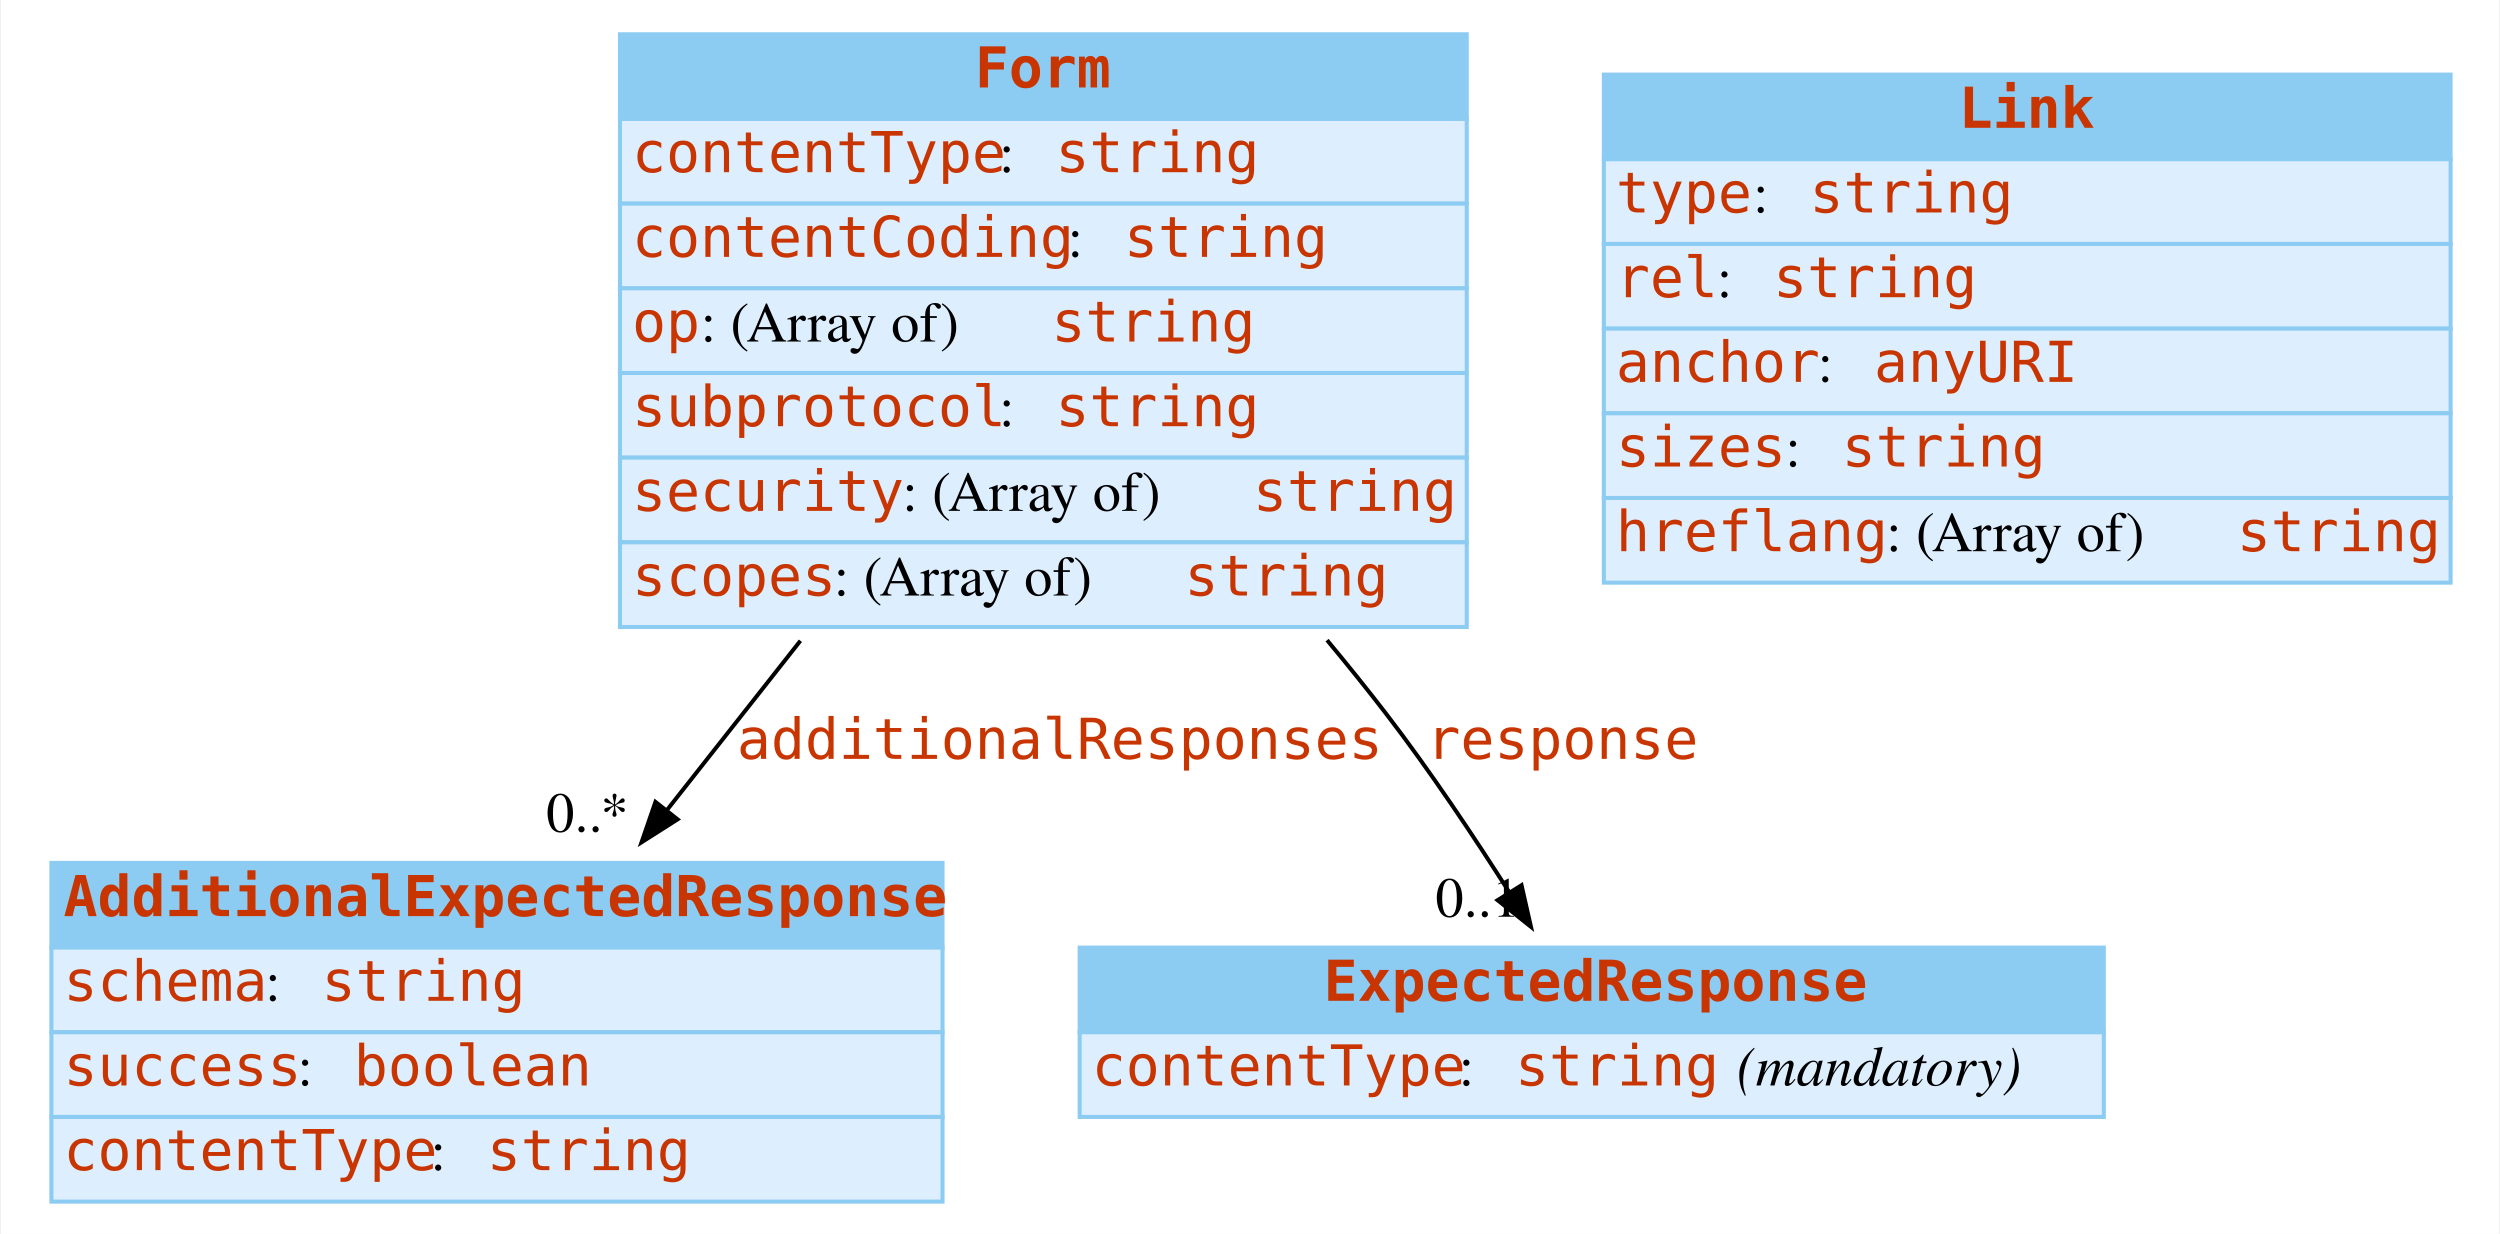
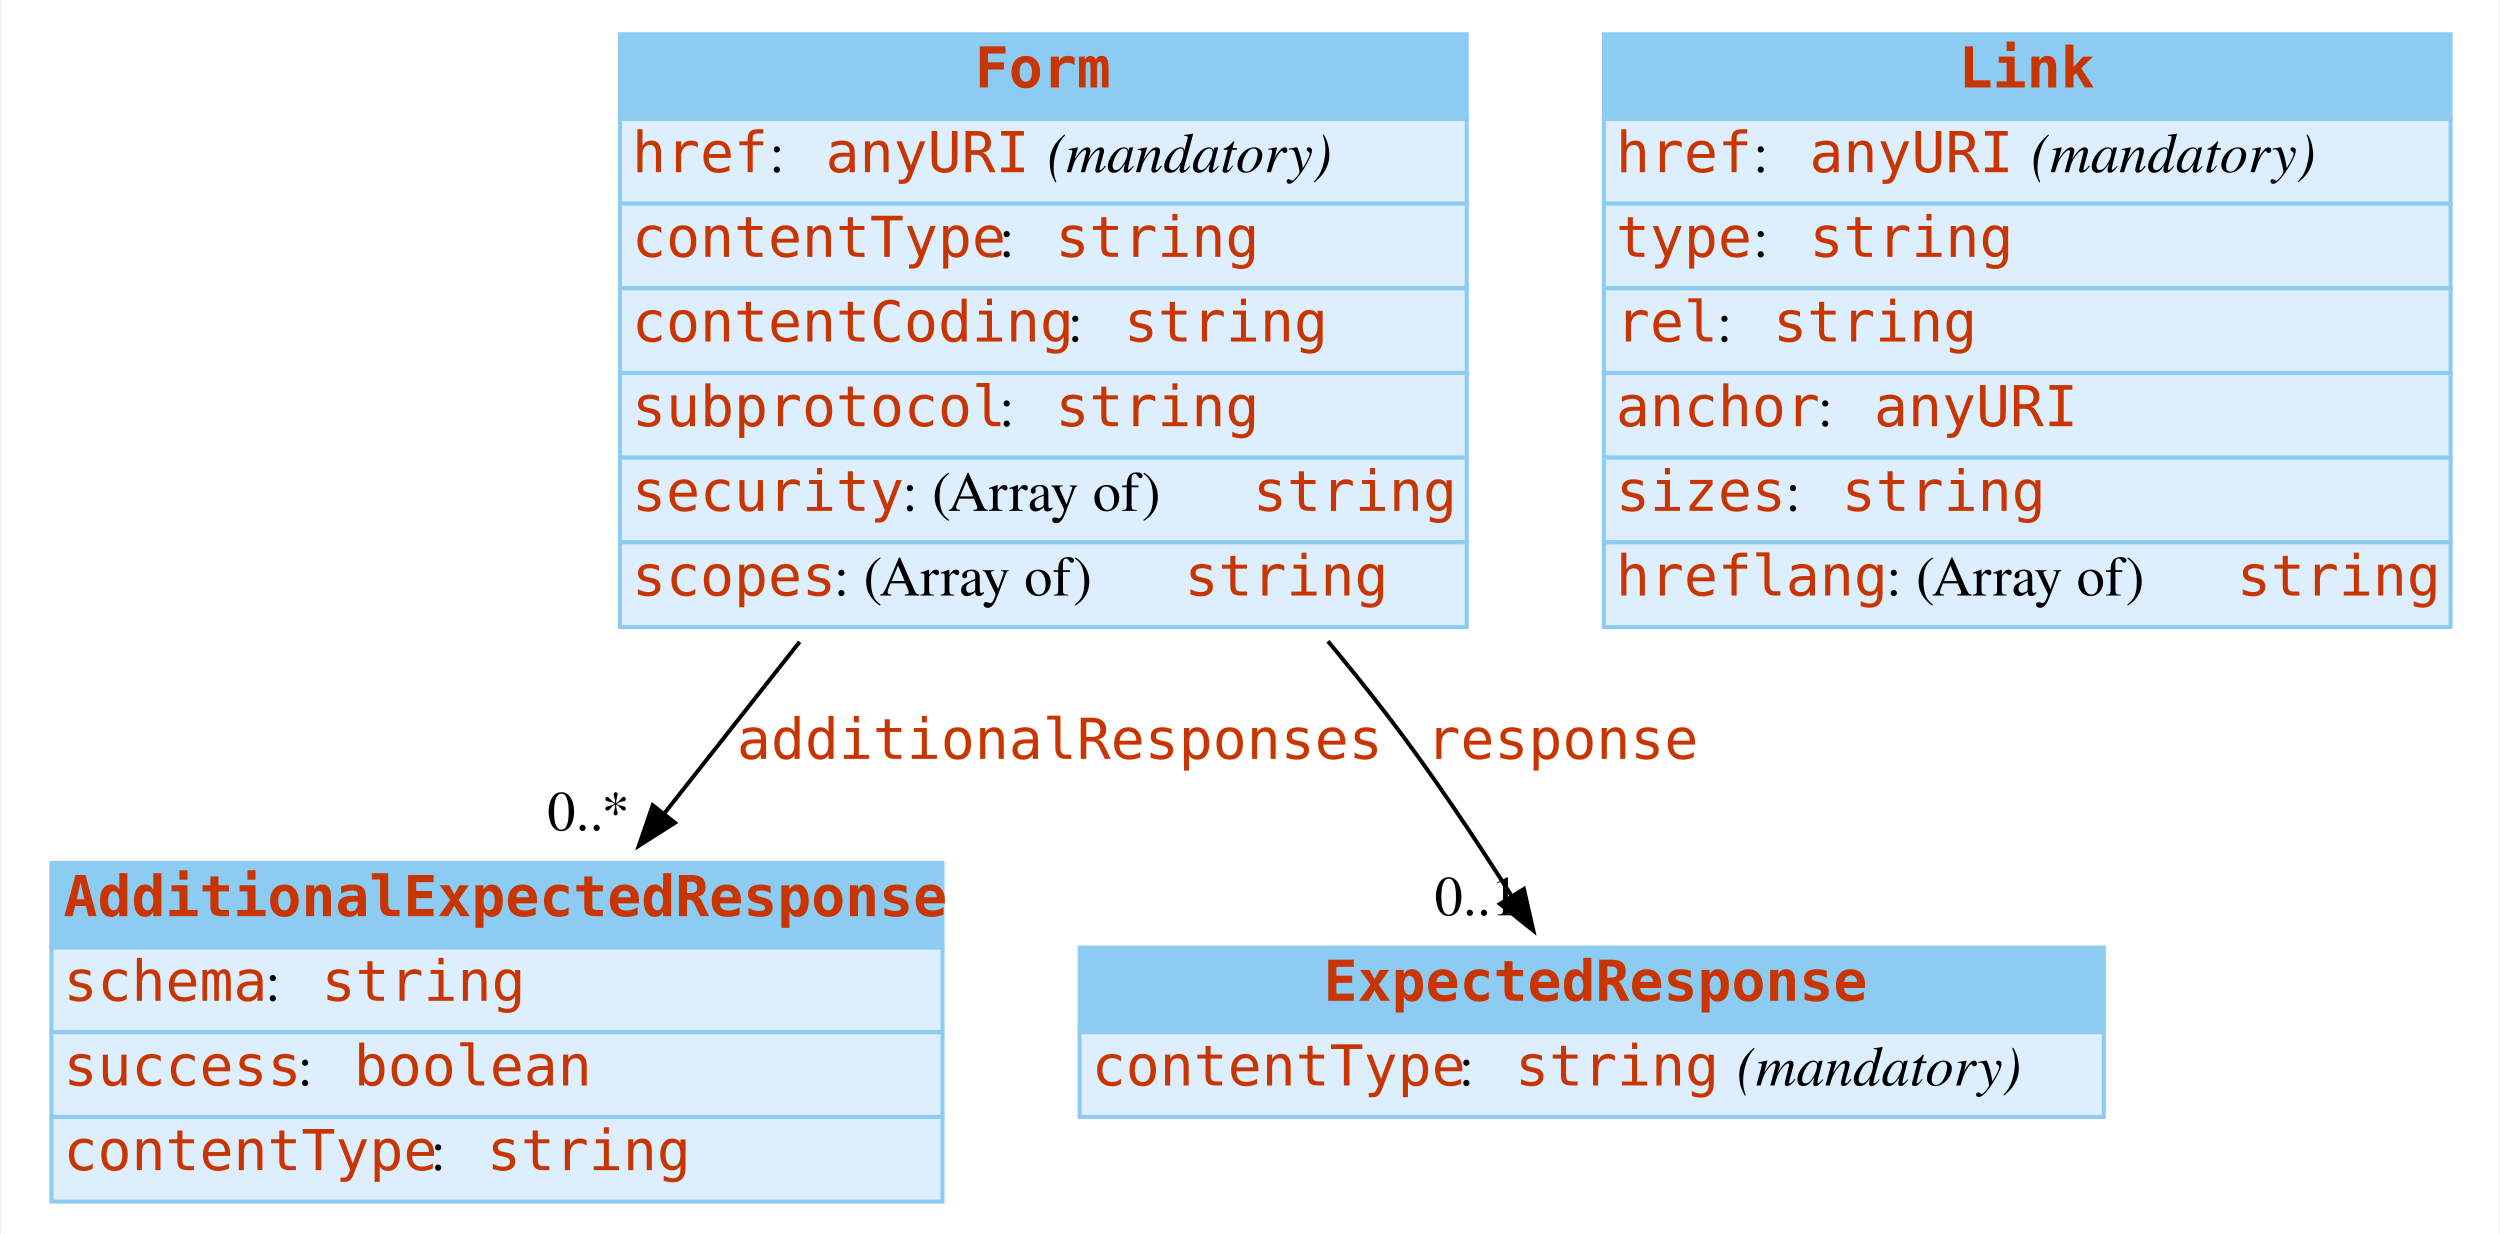
<svg xmlns="http://www.w3.org/2000/svg" width="620pt" height="306pt" viewBox="0.00 0.00 619.50 306.00">
  <g id="graph0" class="graph" transform="scale(1 1) rotate(0) translate(4 302)">
-     <polygon fill="white" stroke="none" points="-4,4 -4,-302 615.5,-302 615.5,4 -4,4" />
+     <polygon fill="white" stroke="transparent" points="-4,4 -4,-302 615.5,-302 615.5,4 -4,4" />
    <g id="node1" class="node">
-       <polygon fill="#8ccbf2" stroke="none" points="8.5,-67 8.5,-88 229.5,-88 229.5,-67 8.5,-67" />
+       <polygon fill="#8ccbf2" stroke="transparent" points="8.5,-67 8.5,-88 229.5,-88 229.5,-67 8.5,-67" />
      <polygon fill="none" stroke="#8ccbf2" points="8.5,-67 8.5,-88 229.5,-88 229.5,-67 8.5,-67" />
      <text text-anchor="start" x="11.5" y="-74.8" font-family="mono" font-weight="bold" font-size="14.00" fill="#c83500">AdditionalExpectedResponse</text>
-       <polygon fill="#ddeeff" stroke="none" points="8.5,-46 8.5,-67 229.5,-67 229.5,-46 8.5,-46" />
+       <polygon fill="#ddeeff" stroke="transparent" points="8.5,-46 8.5,-67 229.5,-67 229.5,-46 8.5,-46" />
      <polygon fill="none" stroke="#8ccbf2" points="8.5,-46 8.5,-67 229.5,-67 229.5,-46 8.5,-46" />
      <text text-anchor="start" x="11.5" y="-53.8" font-family="mono" font-size="14.00" fill="#c83500">schema</text>
      <text text-anchor="start" x="61.5" y="-53.8" font-family="Times,serif" font-size="14.00"> : </text>
      <text text-anchor="start" x="75.5" y="-53.8" font-family="mono" font-size="14.00" fill="#c83500">string</text>
-       <polygon fill="#ddeeff" stroke="none" points="8.5,-25 8.5,-46 229.5,-46 229.5,-25 8.5,-25" />
+       <polygon fill="#ddeeff" stroke="transparent" points="8.5,-25 8.5,-46 229.5,-46 229.5,-25 8.5,-25" />
      <polygon fill="none" stroke="#8ccbf2" points="8.5,-25 8.5,-46 229.5,-46 229.5,-25 8.5,-25" />
      <text text-anchor="start" x="11.5" y="-32.8" font-family="mono" font-size="14.00" fill="#c83500">success</text>
      <text text-anchor="start" x="69.5" y="-32.8" font-family="Times,serif" font-size="14.00"> : </text>
      <text text-anchor="start" x="83.5" y="-32.8" font-family="mono" font-size="14.00" fill="#c83500">boolean</text>
-       <polygon fill="#ddeeff" stroke="none" points="8.5,-4 8.5,-25 229.5,-25 229.5,-4 8.5,-4" />
+       <polygon fill="#ddeeff" stroke="transparent" points="8.5,-4 8.5,-25 229.5,-25 229.5,-4 8.5,-4" />
      <polygon fill="none" stroke="#8ccbf2" points="8.5,-4 8.5,-25 229.5,-25 229.5,-4 8.5,-4" />
      <text text-anchor="start" x="11.5" y="-11.8" font-family="mono" font-size="14.00" fill="#c83500">contentType</text>
      <text text-anchor="start" x="102.5" y="-11.8" font-family="Times,serif" font-size="14.00"> : </text>
      <text text-anchor="start" x="116.5" y="-11.8" font-family="mono" font-size="14.00" fill="#c83500">string</text>
    </g>
    <g id="node2" class="node">
-       <polygon fill="#8ccbf2" stroke="none" points="263.5,-46 263.5,-67 517.5,-67 517.5,-46 263.5,-46" />
+       <polygon fill="#8ccbf2" stroke="transparent" points="263.5,-46 263.5,-67 517.5,-67 517.5,-46 263.5,-46" />
      <polygon fill="none" stroke="#8ccbf2" points="263.5,-46 263.5,-67 517.5,-67 517.5,-46 263.5,-46" />
      <text text-anchor="start" x="324" y="-53.8" font-family="mono" font-weight="bold" font-size="14.00" fill="#c83500">ExpectedResponse</text>
-       <polygon fill="#ddeeff" stroke="none" points="263.5,-25 263.5,-46 517.5,-46 517.5,-25 263.5,-25" />
+       <polygon fill="#ddeeff" stroke="transparent" points="263.5,-25 263.5,-46 517.5,-46 517.5,-25 263.5,-25" />
      <polygon fill="none" stroke="#8ccbf2" points="263.5,-25 263.5,-46 517.5,-46 517.5,-25 263.5,-25" />
      <text text-anchor="start" x="266.5" y="-32.8" font-family="mono" font-size="14.00" fill="#c83500">contentType</text>
      <text text-anchor="start" x="357.5" y="-32.8" font-family="Times,serif" font-size="14.00"> : </text>
      <text text-anchor="start" x="371.5" y="-32.8" font-family="mono" font-size="14.00" fill="#c83500">string</text>
      <text text-anchor="start" x="421.5" y="-32.8" font-family="Times,serif" font-size="14.00"> </text>
      <text text-anchor="start" x="426.5" y="-32.8" font-family="Times,serif" font-style="italic" font-size="14.00">(mandatory)</text>
    </g>
    <g id="node3" class="node">
-       <polygon fill="#8ccbf2" stroke="none" points="149.5,-272.5 149.5,-293.5 359.5,-293.5 359.5,-272.5 149.5,-272.5" />
+       <polygon fill="#8ccbf2" stroke="transparent" points="149.5,-272.5 149.5,-293.5 359.5,-293.5 359.5,-272.5 149.5,-272.5" />
      <polygon fill="none" stroke="#8ccbf2" points="149.5,-272.5 149.5,-293.5 359.5,-293.5 359.5,-272.5 149.5,-272.5" />
      <text text-anchor="start" x="237.5" y="-280.3" font-family="mono" font-weight="bold" font-size="14.00" fill="#c83500">Form</text>
-       <polygon fill="#ddeeff" stroke="none" points="149.5,-251.5 149.5,-272.5 359.5,-272.5 359.5,-251.5 149.5,-251.5" />
+       <polygon fill="#ddeeff" stroke="transparent" points="149.5,-251.5 149.5,-272.5 359.5,-272.5 359.5,-251.5 149.5,-251.5" />
      <polygon fill="none" stroke="#8ccbf2" points="149.5,-251.5 149.5,-272.5 359.5,-272.5 359.5,-251.5 149.5,-251.5" />
-       <text text-anchor="start" x="152.5" y="-259.3" font-family="mono" font-size="14.00" fill="#c83500">contentType</text>
-       <text text-anchor="start" x="243.5" y="-259.3" font-family="Times,serif" font-size="14.00"> : </text>
-       <text text-anchor="start" x="257.5" y="-259.3" font-family="mono" font-size="14.00" fill="#c83500">string</text>
-       <polygon fill="#ddeeff" stroke="none" points="149.5,-230.5 149.5,-251.5 359.5,-251.5 359.5,-230.5 149.5,-230.5" />
+       <text text-anchor="start" x="152.5" y="-259.3" font-family="mono" font-size="14.00" fill="#c83500">href</text>
+       <text text-anchor="start" x="186.5" y="-259.3" font-family="Times,serif" font-size="14.00"> : </text>
+       <text text-anchor="start" x="200.5" y="-259.3" font-family="mono" font-size="14.00" fill="#c83500">anyURI</text>
+       <text text-anchor="start" x="250.5" y="-259.3" font-family="Times,serif" font-size="14.00"> </text>
+       <text text-anchor="start" x="255.5" y="-259.3" font-family="Times,serif" font-style="italic" font-size="14.00">(mandatory)</text>
+       <polygon fill="#ddeeff" stroke="transparent" points="149.5,-230.5 149.5,-251.5 359.5,-251.5 359.5,-230.5 149.5,-230.5" />
      <polygon fill="none" stroke="#8ccbf2" points="149.5,-230.5 149.5,-251.5 359.5,-251.5 359.5,-230.5 149.5,-230.5" />
-       <text text-anchor="start" x="152.5" y="-238.3" font-family="mono" font-size="14.00" fill="#c83500">contentCoding</text>
-       <text text-anchor="start" x="260.5" y="-238.3" font-family="Times,serif" font-size="14.00"> : </text>
-       <text text-anchor="start" x="274.5" y="-238.3" font-family="mono" font-size="14.00" fill="#c83500">string</text>
-       <polygon fill="#ddeeff" stroke="none" points="149.5,-209.5 149.5,-230.5 359.5,-230.5 359.5,-209.5 149.5,-209.5" />
+       <text text-anchor="start" x="152.5" y="-238.3" font-family="mono" font-size="14.00" fill="#c83500">contentType</text>
+       <text text-anchor="start" x="243.5" y="-238.3" font-family="Times,serif" font-size="14.00"> : </text>
+       <text text-anchor="start" x="257.5" y="-238.3" font-family="mono" font-size="14.00" fill="#c83500">string</text>
+       <polygon fill="#ddeeff" stroke="transparent" points="149.5,-209.5 149.5,-230.5 359.5,-230.5 359.5,-209.5 149.5,-209.5" />
      <polygon fill="none" stroke="#8ccbf2" points="149.5,-209.5 149.5,-230.5 359.5,-230.5 359.5,-209.5 149.5,-209.5" />
-       <text text-anchor="start" x="152.5" y="-217.3" font-family="mono" font-size="14.00" fill="#c83500">op</text>
-       <text text-anchor="start" x="169.5" y="-217.3" font-family="Times,serif" font-size="14.00"> : (Array of) </text>
-       <text text-anchor="start" x="256.5" y="-217.3" font-family="mono" font-size="14.00" fill="#c83500">string</text>
-       <polygon fill="#ddeeff" stroke="none" points="149.5,-188.5 149.5,-209.5 359.5,-209.5 359.5,-188.5 149.5,-188.5" />
+       <text text-anchor="start" x="152.5" y="-217.3" font-family="mono" font-size="14.00" fill="#c83500">contentCoding</text>
+       <text text-anchor="start" x="260.5" y="-217.3" font-family="Times,serif" font-size="14.00"> : </text>
+       <text text-anchor="start" x="274.5" y="-217.3" font-family="mono" font-size="14.00" fill="#c83500">string</text>
+       <polygon fill="#ddeeff" stroke="transparent" points="149.5,-188.5 149.5,-209.5 359.5,-209.5 359.5,-188.5 149.5,-188.5" />
      <polygon fill="none" stroke="#8ccbf2" points="149.5,-188.5 149.5,-209.5 359.5,-209.5 359.5,-188.5 149.5,-188.5" />
      <text text-anchor="start" x="152.5" y="-196.3" font-family="mono" font-size="14.00" fill="#c83500">subprotocol</text>
      <text text-anchor="start" x="243.5" y="-196.3" font-family="Times,serif" font-size="14.00"> : </text>
      <text text-anchor="start" x="257.5" y="-196.3" font-family="mono" font-size="14.00" fill="#c83500">string</text>
-       <polygon fill="#ddeeff" stroke="none" points="149.5,-167.5 149.5,-188.5 359.5,-188.5 359.5,-167.5 149.5,-167.5" />
+       <polygon fill="#ddeeff" stroke="transparent" points="149.5,-167.5 149.5,-188.5 359.5,-188.5 359.5,-167.5 149.5,-167.5" />
      <polygon fill="none" stroke="#8ccbf2" points="149.5,-167.5 149.5,-188.5 359.5,-188.5 359.5,-167.5 149.5,-167.5" />
      <text text-anchor="start" x="152.5" y="-175.3" font-family="mono" font-size="14.00" fill="#c83500">security</text>
      <text text-anchor="start" x="219.5" y="-175.3" font-family="Times,serif" font-size="14.00"> : (Array of) </text>
      <text text-anchor="start" x="306.5" y="-175.3" font-family="mono" font-size="14.00" fill="#c83500">string</text>
-       <polygon fill="#ddeeff" stroke="none" points="149.5,-146.5 149.5,-167.5 359.5,-167.5 359.5,-146.5 149.5,-146.5" />
+       <polygon fill="#ddeeff" stroke="transparent" points="149.5,-146.5 149.5,-167.5 359.5,-167.5 359.5,-146.5 149.5,-146.5" />
      <polygon fill="none" stroke="#8ccbf2" points="149.5,-146.5 149.5,-167.5 359.5,-167.5 359.5,-146.5 149.5,-146.5" />
      <text text-anchor="start" x="152.5" y="-154.3" font-family="mono" font-size="14.00" fill="#c83500">scopes</text>
      <text text-anchor="start" x="202.5" y="-154.3" font-family="Times,serif" font-size="14.00"> : (Array of) </text>
      <text text-anchor="start" x="289.5" y="-154.3" font-family="mono" font-size="14.00" fill="#c83500">string</text>
    </g>
    <g id="edge1" class="edge">
-       <path fill="none" stroke="black" d="M194.25,-143.09C183.06,-128.88 171.57,-114.32 161.04,-100.96" />
-       <polygon fill="black" stroke="black" points="163.79,-98.8 154.85,-93.11 158.3,-103.13 163.79,-98.8" />
+       <path fill="none" stroke="black" d="M194.06,-142.83C182.78,-128.53 171.22,-113.86 160.64,-100.45" />
+       <polygon fill="black" stroke="black" points="163.13,-97.95 154.19,-92.27 157.63,-102.29 163.13,-97.95" />
      <text text-anchor="start" x="178.5" y="-113.8" font-family="mono" font-size="14.00" fill="#c83500">additionalResponses</text>
-       <text text-anchor="middle" x="141.42" y="-95.72" font-family="Times,serif" font-size="14.00">0..*</text>
+       <text text-anchor="middle" x="141.69" y="-96.07" font-family="Times,serif" font-size="14.00">0..*</text>
    </g>
    <g id="edge2" class="edge">
-       <path fill="none" stroke="black" d="M324.86,-143.24C329.92,-137.16 334.86,-131.03 339.5,-125 350.4,-110.83 361.39,-94.36 370.37,-80.22" />
-       <polygon fill="black" stroke="black" points="373.09,-82.47 375.43,-72.14 367.15,-78.75 373.09,-82.47" />
+       <path fill="none" stroke="black" d="M325.08,-142.97C330.07,-136.98 334.92,-130.95 339.5,-125 350.53,-110.66 361.65,-93.97 370.68,-79.72" />
+       <polygon fill="black" stroke="black" points="373.68,-81.53 376.02,-71.2 367.74,-77.82 373.68,-81.53" />
      <text text-anchor="start" x="349.5" y="-113.8" font-family="mono" font-size="14.00" fill="#c83500">response</text>
-       <text text-anchor="middle" x="362.23" y="-74.65" font-family="Times,serif" font-size="14.00">0..1</text>
+       <text text-anchor="middle" x="362.02" y="-75" font-family="Times,serif" font-size="14.00">0..1</text>
    </g>
    <g id="node4" class="node">
-       <polygon fill="#8ccbf2" stroke="none" points="393.5,-262.5 393.5,-283.5 603.5,-283.5 603.5,-262.5 393.5,-262.5" />
-       <polygon fill="none" stroke="#8ccbf2" points="393.5,-262.5 393.5,-283.5 603.5,-283.5 603.5,-262.5 393.5,-262.5" />
-       <text text-anchor="start" x="481.5" y="-270.3" font-family="mono" font-weight="bold" font-size="14.00" fill="#c83500">Link</text>
-       <polygon fill="#ddeeff" stroke="none" points="393.5,-241.5 393.5,-262.5 603.5,-262.5 603.5,-241.5 393.5,-241.5" />
-       <polygon fill="none" stroke="#8ccbf2" points="393.5,-241.5 393.5,-262.5 603.5,-262.5 603.5,-241.5 393.5,-241.5" />
-       <text text-anchor="start" x="396.5" y="-249.3" font-family="mono" font-size="14.00" fill="#c83500">type</text>
-       <text text-anchor="start" x="430.5" y="-249.3" font-family="Times,serif" font-size="14.00"> : </text>
-       <text text-anchor="start" x="444.5" y="-249.3" font-family="mono" font-size="14.00" fill="#c83500">string</text>
-       <polygon fill="#ddeeff" stroke="none" points="393.5,-220.5 393.5,-241.5 603.5,-241.5 603.5,-220.5 393.5,-220.5" />
-       <polygon fill="none" stroke="#8ccbf2" points="393.5,-220.5 393.5,-241.5 603.5,-241.5 603.5,-220.5 393.5,-220.5" />
-       <text text-anchor="start" x="396.5" y="-228.3" font-family="mono" font-size="14.00" fill="#c83500">rel</text>
-       <text text-anchor="start" x="421.5" y="-228.3" font-family="Times,serif" font-size="14.00"> : </text>
-       <text text-anchor="start" x="435.5" y="-228.3" font-family="mono" font-size="14.00" fill="#c83500">string</text>
-       <polygon fill="#ddeeff" stroke="none" points="393.5,-199.5 393.5,-220.5 603.5,-220.5 603.5,-199.5 393.5,-199.5" />
-       <polygon fill="none" stroke="#8ccbf2" points="393.5,-199.5 393.5,-220.5 603.5,-220.5 603.5,-199.5 393.5,-199.5" />
-       <text text-anchor="start" x="396.5" y="-207.3" font-family="mono" font-size="14.00" fill="#c83500">anchor</text>
-       <text text-anchor="start" x="446.5" y="-207.3" font-family="Times,serif" font-size="14.00"> : </text>
-       <text text-anchor="start" x="460.5" y="-207.3" font-family="mono" font-size="14.00" fill="#c83500">anyURI</text>
-       <polygon fill="#ddeeff" stroke="none" points="393.5,-178.5 393.5,-199.5 603.5,-199.5 603.5,-178.5 393.5,-178.5" />
-       <polygon fill="none" stroke="#8ccbf2" points="393.5,-178.5 393.5,-199.5 603.5,-199.5 603.5,-178.5 393.5,-178.5" />
-       <text text-anchor="start" x="396.5" y="-186.3" font-family="mono" font-size="14.00" fill="#c83500">sizes</text>
-       <text text-anchor="start" x="438.5" y="-186.3" font-family="Times,serif" font-size="14.00"> : </text>
-       <text text-anchor="start" x="452.5" y="-186.3" font-family="mono" font-size="14.00" fill="#c83500">string</text>
-       <polygon fill="#ddeeff" stroke="none" points="393.5,-157.5 393.5,-178.5 603.5,-178.5 603.5,-157.5 393.5,-157.5" />
-       <polygon fill="none" stroke="#8ccbf2" points="393.5,-157.5 393.5,-178.5 603.5,-178.5 603.5,-157.5 393.5,-157.5" />
-       <text text-anchor="start" x="396.5" y="-165.3" font-family="mono" font-size="14.00" fill="#c83500">hreflang</text>
-       <text text-anchor="start" x="463.5" y="-165.3" font-family="Times,serif" font-size="14.00"> : (Array of) </text>
-       <text text-anchor="start" x="550.5" y="-165.3" font-family="mono" font-size="14.00" fill="#c83500">string</text>
+       <polygon fill="#8ccbf2" stroke="transparent" points="393.5,-272.5 393.5,-293.5 603.5,-293.5 603.5,-272.5 393.5,-272.5" />
+       <polygon fill="none" stroke="#8ccbf2" points="393.5,-272.5 393.5,-293.5 603.5,-293.5 603.5,-272.5 393.5,-272.5" />
+       <text text-anchor="start" x="481.5" y="-280.3" font-family="mono" font-weight="bold" font-size="14.00" fill="#c83500">Link</text>
+       <polygon fill="#ddeeff" stroke="transparent" points="393.5,-251.5 393.5,-272.5 603.5,-272.5 603.5,-251.5 393.5,-251.5" />
+       <polygon fill="none" stroke="#8ccbf2" points="393.5,-251.5 393.5,-272.5 603.5,-272.5 603.5,-251.5 393.5,-251.5" />
+       <text text-anchor="start" x="396.5" y="-259.3" font-family="mono" font-size="14.00" fill="#c83500">href</text>
+       <text text-anchor="start" x="430.5" y="-259.3" font-family="Times,serif" font-size="14.00"> : </text>
+       <text text-anchor="start" x="444.5" y="-259.3" font-family="mono" font-size="14.00" fill="#c83500">anyURI</text>
+       <text text-anchor="start" x="494.5" y="-259.3" font-family="Times,serif" font-size="14.00"> </text>
+       <text text-anchor="start" x="499.5" y="-259.3" font-family="Times,serif" font-style="italic" font-size="14.00">(mandatory)</text>
+       <polygon fill="#ddeeff" stroke="transparent" points="393.5,-230.5 393.5,-251.5 603.5,-251.5 603.5,-230.5 393.5,-230.5" />
+       <polygon fill="none" stroke="#8ccbf2" points="393.5,-230.5 393.5,-251.5 603.5,-251.5 603.5,-230.5 393.5,-230.5" />
+       <text text-anchor="start" x="396.5" y="-238.3" font-family="mono" font-size="14.00" fill="#c83500">type</text>
+       <text text-anchor="start" x="430.5" y="-238.3" font-family="Times,serif" font-size="14.00"> : </text>
+       <text text-anchor="start" x="444.5" y="-238.3" font-family="mono" font-size="14.00" fill="#c83500">string</text>
+       <polygon fill="#ddeeff" stroke="transparent" points="393.5,-209.5 393.5,-230.5 603.5,-230.5 603.5,-209.5 393.5,-209.5" />
+       <polygon fill="none" stroke="#8ccbf2" points="393.5,-209.5 393.5,-230.5 603.5,-230.5 603.5,-209.5 393.5,-209.5" />
+       <text text-anchor="start" x="396.5" y="-217.3" font-family="mono" font-size="14.00" fill="#c83500">rel</text>
+       <text text-anchor="start" x="421.5" y="-217.3" font-family="Times,serif" font-size="14.00"> : </text>
+       <text text-anchor="start" x="435.5" y="-217.3" font-family="mono" font-size="14.00" fill="#c83500">string</text>
+       <polygon fill="#ddeeff" stroke="transparent" points="393.5,-188.5 393.5,-209.5 603.5,-209.5 603.5,-188.5 393.5,-188.5" />
+       <polygon fill="none" stroke="#8ccbf2" points="393.5,-188.5 393.5,-209.5 603.5,-209.5 603.5,-188.5 393.5,-188.5" />
+       <text text-anchor="start" x="396.5" y="-196.3" font-family="mono" font-size="14.00" fill="#c83500">anchor</text>
+       <text text-anchor="start" x="446.5" y="-196.3" font-family="Times,serif" font-size="14.00"> : </text>
+       <text text-anchor="start" x="460.5" y="-196.3" font-family="mono" font-size="14.00" fill="#c83500">anyURI</text>
+       <polygon fill="#ddeeff" stroke="transparent" points="393.5,-167.5 393.5,-188.5 603.5,-188.5 603.5,-167.5 393.5,-167.5" />
+       <polygon fill="none" stroke="#8ccbf2" points="393.5,-167.5 393.5,-188.5 603.5,-188.5 603.5,-167.5 393.5,-167.5" />
+       <text text-anchor="start" x="396.5" y="-175.3" font-family="mono" font-size="14.00" fill="#c83500">sizes</text>
+       <text text-anchor="start" x="438.5" y="-175.3" font-family="Times,serif" font-size="14.00"> : </text>
+       <text text-anchor="start" x="452.5" y="-175.3" font-family="mono" font-size="14.00" fill="#c83500">string</text>
+       <polygon fill="#ddeeff" stroke="transparent" points="393.5,-146.5 393.5,-167.5 603.5,-167.5 603.5,-146.5 393.5,-146.5" />
+       <polygon fill="none" stroke="#8ccbf2" points="393.5,-146.5 393.5,-167.5 603.5,-167.5 603.5,-146.5 393.5,-146.5" />
+       <text text-anchor="start" x="396.5" y="-154.3" font-family="mono" font-size="14.00" fill="#c83500">hreflang</text>
+       <text text-anchor="start" x="463.5" y="-154.3" font-family="Times,serif" font-size="14.00"> : (Array of) </text>
+       <text text-anchor="start" x="550.5" y="-154.3" font-family="mono" font-size="14.00" fill="#c83500">string</text>
    </g>
  </g>
</svg>
